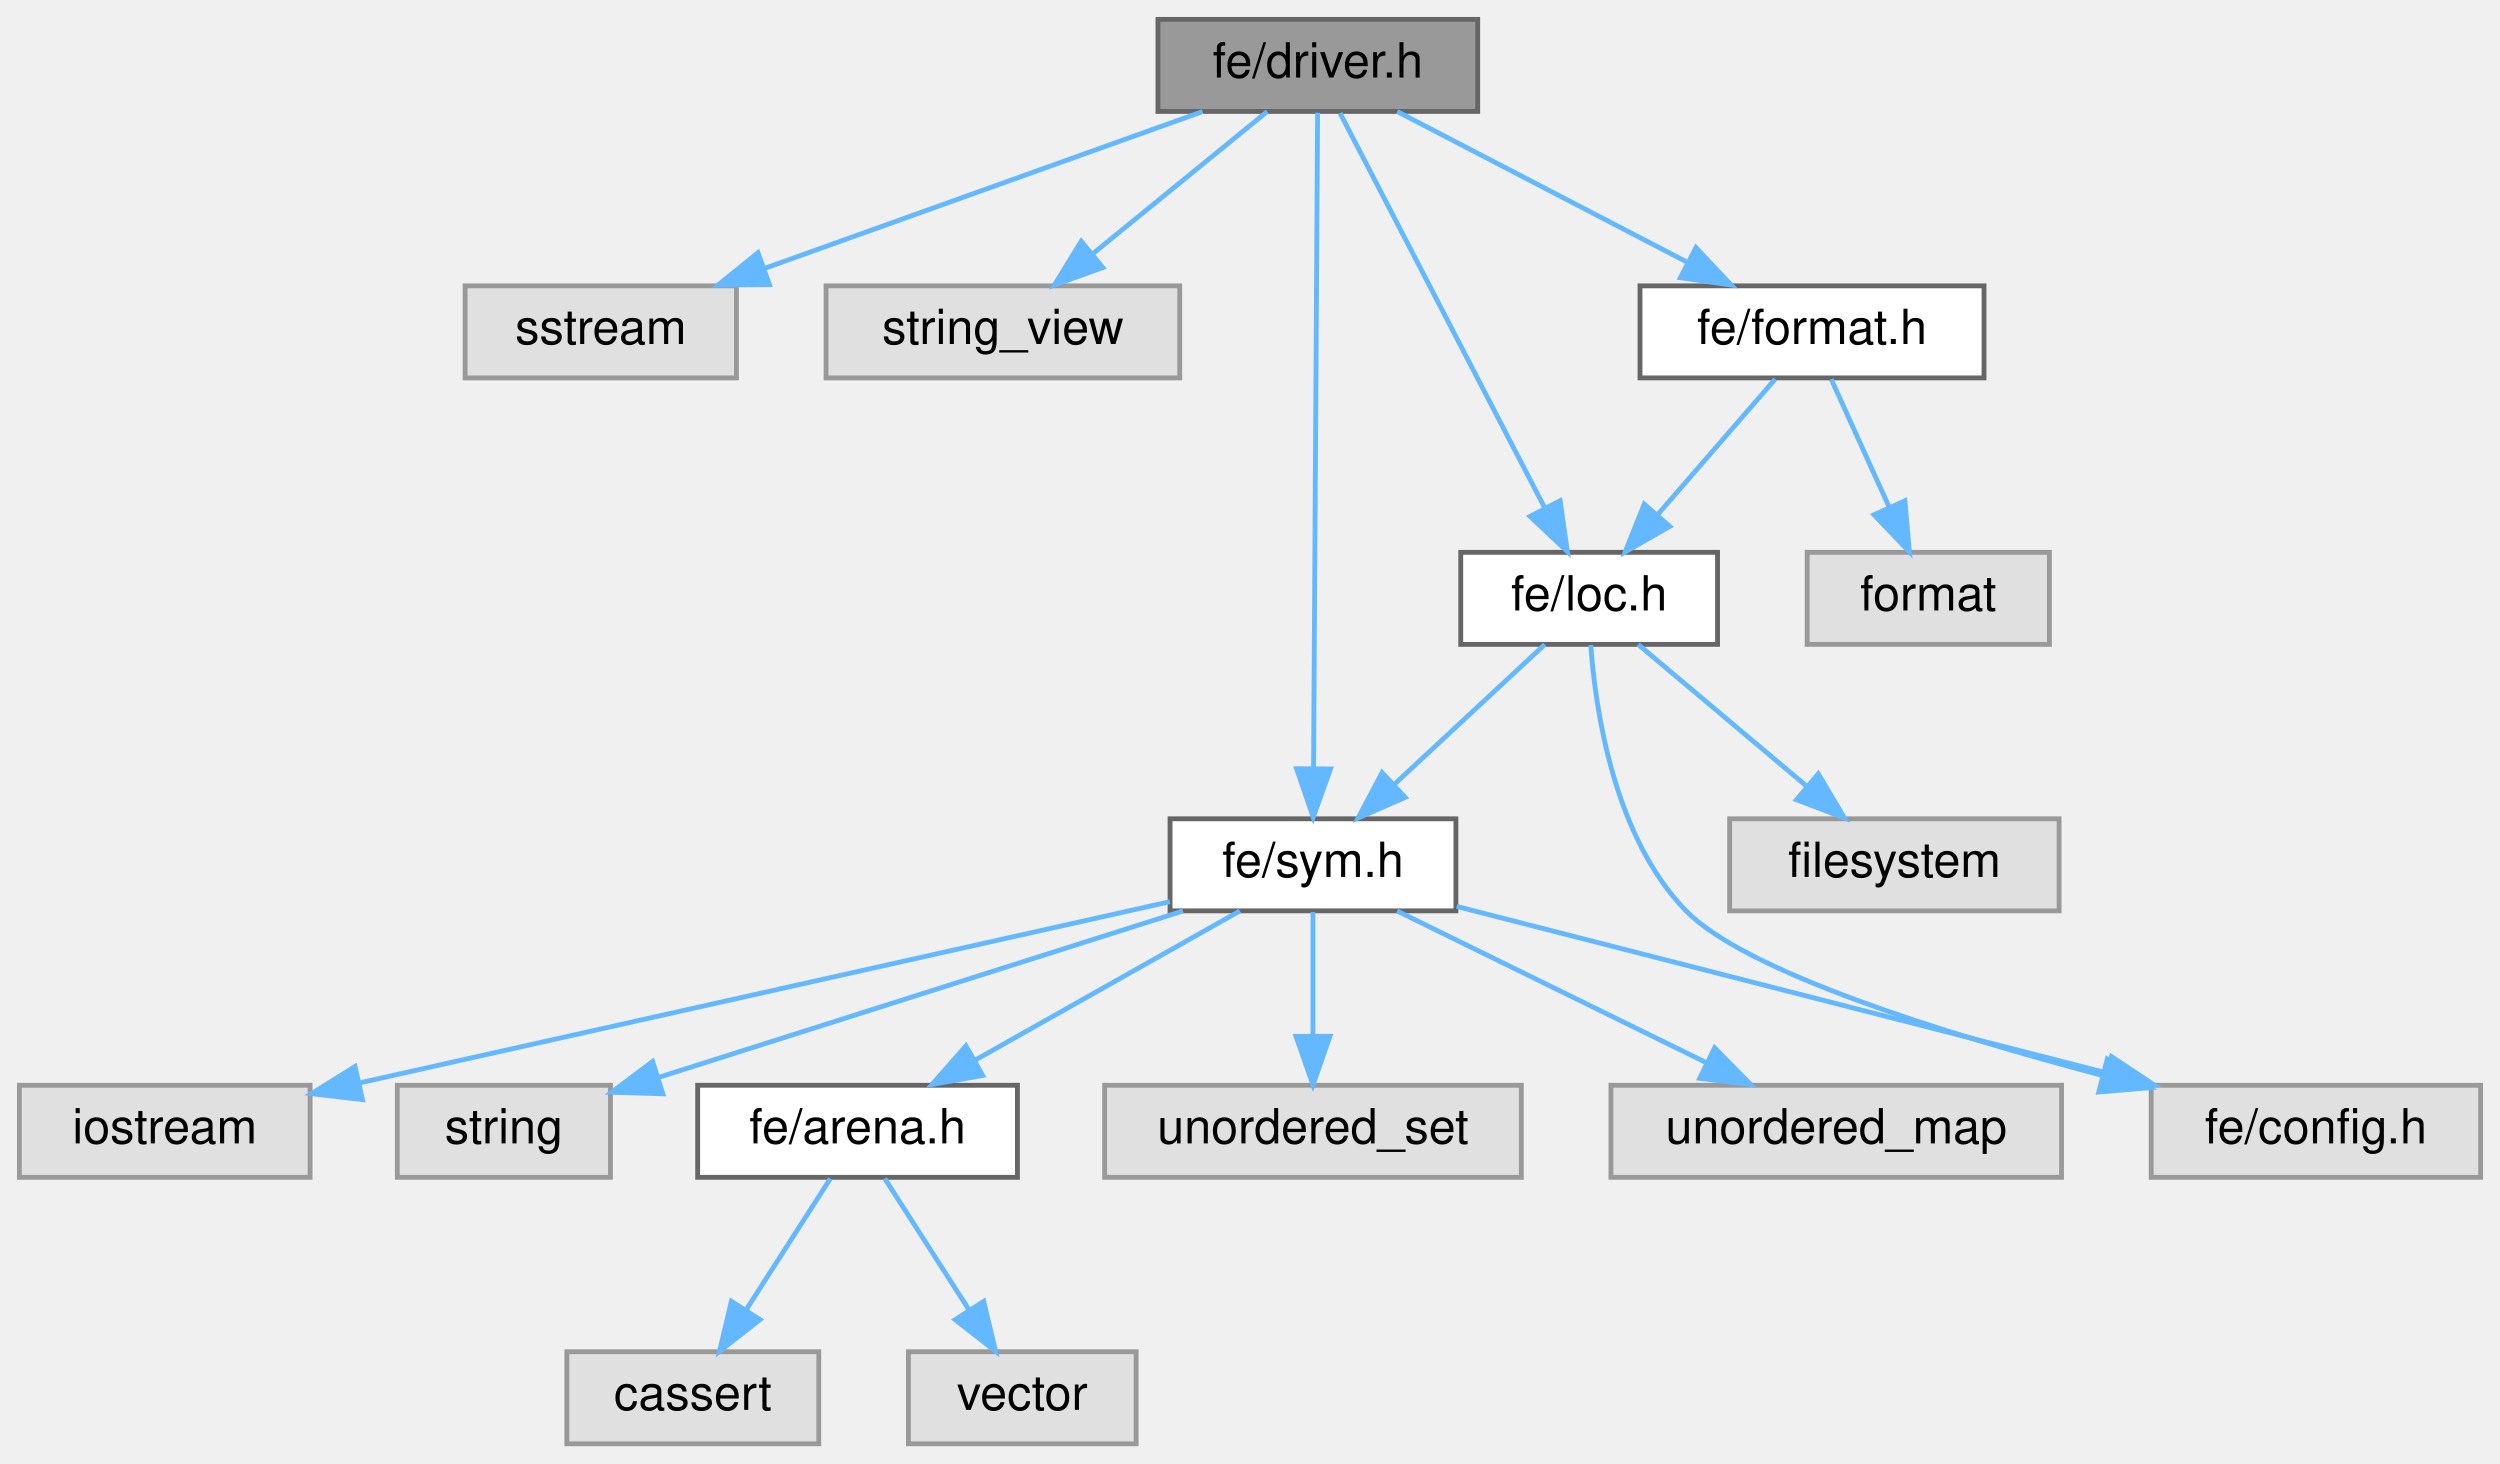
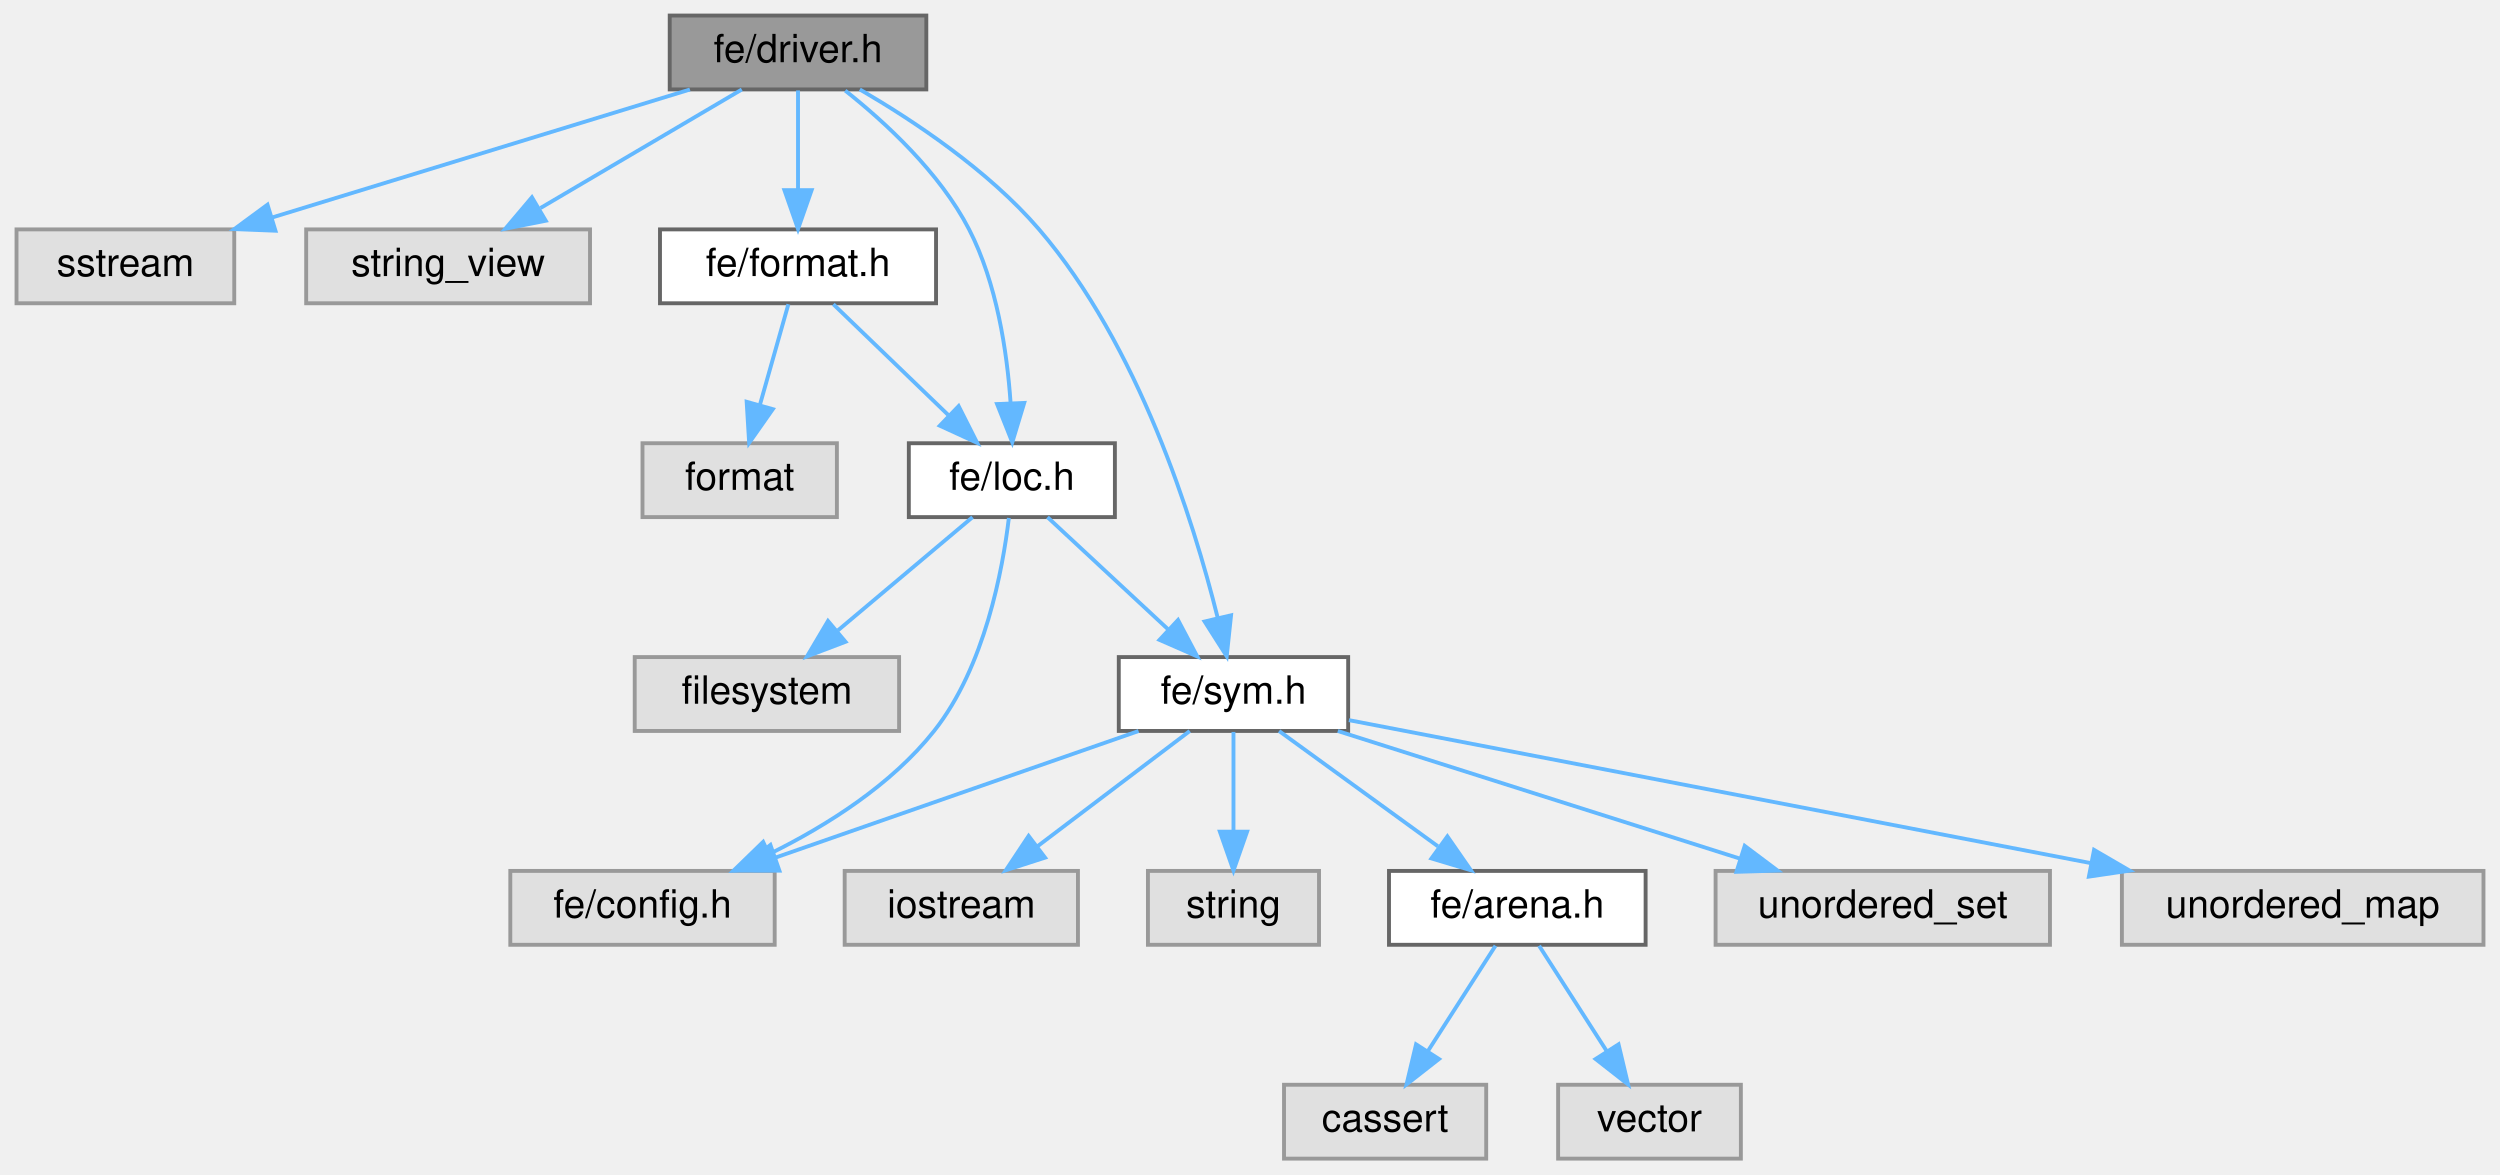
- <svg xmlns="http://www.w3.org/2000/svg" xmlns:xlink="http://www.w3.org/1999/xlink" width="516pt" height="302pt" viewBox="0.00 0.00 516.00 302.00">
+ <svg xmlns="http://www.w3.org/2000/svg" xmlns:xlink="http://www.w3.org/1999/xlink" width="643pt" height="302pt" viewBox="0.00 0.00 642.50 302.00">
  <g id="graph0" class="graph" transform="scale(1 1) rotate(0) translate(4 298)">
    <g id="Node000001" class="node">
      <g id="a_Node000001">
        <a xlink:title=" ">
-           <polygon fill="#999999" stroke="#666666" points="301,-294 235,-294 235,-275 301,-275 301,-294" />
-           <text text-anchor="middle" x="268" y="-282" font-family="Helvetica,sans-Serif" font-size="10.00">fe/driver.h</text>
+           <polygon fill="#999999" stroke="#666666" points="234,-294 168,-294 168,-275 234,-275 234,-294" />
+           <text text-anchor="middle" x="201" y="-282" font-family="Helvetica,sans-Serif" font-size="10.00">fe/driver.h</text>
        </a>
      </g>
    </g>
    <g id="Node000002" class="node">
      <g id="a_Node000002">
        <a xlink:title=" ">
-           <polygon fill="#e0e0e0" stroke="#999999" points="148,-239 92,-239 92,-220 148,-220 148,-239" />
-           <text text-anchor="middle" x="120" y="-227" font-family="Helvetica,sans-Serif" font-size="10.00">sstream</text>
+           <polygon fill="#e0e0e0" stroke="#999999" points="56,-239 0,-239 0,-220 56,-220 56,-239" />
+           <text text-anchor="middle" x="28" y="-227" font-family="Helvetica,sans-Serif" font-size="10.00">sstream</text>
        </a>
      </g>
    </g>
    <g id="edge1_Node000001_Node000002" class="edge">
      <g id="a_edge1_Node000001_Node000002">
        <a xlink:title=" ">
-           <path fill="none" stroke="#63b8ff" d="M244.22,-274.98C219.77,-266.23 181.47,-252.51 153.85,-242.62" />
-           <polygon fill="#63b8ff" stroke="#63b8ff" points="154.81,-239.25 144.21,-239.17 152.45,-245.84 154.81,-239.25" />
+           <path fill="none" stroke="#63b8ff" d="M173.2,-274.98C144.03,-266.05 98,-251.94 65.6,-242.02" />
+           <polygon fill="#63b8ff" stroke="#63b8ff" points="66.6,-238.66 56.01,-239.08 64.55,-245.36 66.6,-238.66" />
        </a>
      </g>
    </g>
    <g id="Node000003" class="node">
      <g id="a_Node000003">
        <a xlink:title=" ">
-           <polygon fill="#e0e0e0" stroke="#999999" points="239.5,-239 166.5,-239 166.5,-220 239.5,-220 239.5,-239" />
-           <text text-anchor="middle" x="203" y="-227" font-family="Helvetica,sans-Serif" font-size="10.00">string_view</text>
+           <polygon fill="#e0e0e0" stroke="#999999" points="147.5,-239 74.5,-239 74.5,-220 147.5,-220 147.5,-239" />
+           <text text-anchor="middle" x="111" y="-227" font-family="Helvetica,sans-Serif" font-size="10.00">string_view</text>
        </a>
      </g>
    </g>
    <g id="edge2_Node000001_Node000003" class="edge">
      <g id="a_edge2_Node000001_Node000003">
        <a xlink:title=" ">
-           <path fill="none" stroke="#63b8ff" d="M257.56,-274.98C247.85,-267.07 233.18,-255.11 221.5,-245.58" />
-           <polygon fill="#63b8ff" stroke="#63b8ff" points="223.6,-242.78 213.63,-239.17 219.17,-248.2 223.6,-242.78" />
+           <path fill="none" stroke="#63b8ff" d="M186.54,-274.98C172.58,-266.77 151.21,-254.18 134.75,-244.49" />
+           <polygon fill="#63b8ff" stroke="#63b8ff" points="136.12,-241.23 125.72,-239.17 132.56,-247.26 136.12,-241.23" />
        </a>
      </g>
    </g>
    <g id="Node000004" class="node">
      <g id="a_Node000004">
-         <a xlink:href="loc_8h.html" target="_top" xlink:title=" ">
-           <polygon fill="white" stroke="#666666" points="350.5,-184 297.5,-184 297.5,-165 350.5,-165 350.5,-184" />
-           <text text-anchor="middle" x="324" y="-172" font-family="Helvetica,sans-Serif" font-size="10.00">fe/loc.h</text>
+         <a xlink:href="format_8h.html" target="_top" xlink:title=" ">
+           <polygon fill="white" stroke="#666666" points="236.5,-239 165.5,-239 165.5,-220 236.5,-220 236.5,-239" />
+           <text text-anchor="middle" x="201" y="-227" font-family="Helvetica,sans-Serif" font-size="10.00">fe/format.h</text>
        </a>
      </g>
    </g>
    <g id="edge3_Node000001_Node000004" class="edge">
      <g id="a_edge3_Node000001_Node000004">
        <a xlink:title=" ">
-           <path fill="none" stroke="#63b8ff" d="M272.58,-274.66C281.78,-256.93 302.62,-216.73 314.76,-193.32" />
-           <polygon fill="#63b8ff" stroke="#63b8ff" points="318.01,-194.65 319.51,-184.16 311.8,-191.42 318.01,-194.65" />
+           <path fill="none" stroke="#63b8ff" d="M201,-274.75C201,-267.8 201,-257.85 201,-249.13" />
+           <polygon fill="#63b8ff" stroke="#63b8ff" points="204.5,-249.09 201,-239.09 197.5,-249.09 204.5,-249.09" />
+         </a>
+       </g>
+     </g>
+     <g id="Node000006" class="node">
+       <g id="a_Node000006">
+         <a xlink:href="loc_8h.html" target="_top" xlink:title=" ">
+           <polygon fill="white" stroke="#666666" points="282.5,-184 229.5,-184 229.5,-165 282.5,-165 282.5,-184" />
+           <text text-anchor="middle" x="256" y="-172" font-family="Helvetica,sans-Serif" font-size="10.00">fe/loc.h</text>
+         </a>
+       </g>
+     </g>
+     <g id="edge17_Node000001_Node000006" class="edge">
+       <g id="a_edge17_Node000001_Node000006">
+         <a xlink:title=" ">
+           <path fill="none" stroke="#63b8ff" d="M213.14,-274.7C223.34,-266.62 237.44,-253.68 245,-239 252.13,-225.15 254.76,-207.59 255.67,-194.44" />
+           <polygon fill="#63b8ff" stroke="#63b8ff" points="259.18,-194.37 256.11,-184.23 252.19,-194.08 259.18,-194.37" />
+         </a>
+       </g>
+     </g>
+     <g id="Node000009" class="node">
+       <g id="a_Node000009">
+         <a xlink:href="sym_8h.html" target="_top" xlink:title=" ">
+           <polygon fill="white" stroke="#666666" points="342.5,-129 283.5,-129 283.5,-110 342.5,-110 342.5,-129" />
+           <text text-anchor="middle" x="313" y="-117" font-family="Helvetica,sans-Serif" font-size="10.00">fe/sym.h</text>
+         </a>
+       </g>
+     </g>
+     <g id="edge18_Node000001_Node000009" class="edge">
+       <g id="a_edge18_Node000001_Node000009">
+         <a xlink:title=" ">
+           <path fill="none" stroke="#63b8ff" d="M216.89,-275C230.48,-267.1 249.88,-254.28 263,-239 288.61,-209.18 302.64,-164.34 308.91,-139.23" />
+           <polygon fill="#63b8ff" stroke="#63b8ff" points="312.38,-139.75 311.26,-129.21 305.57,-138.15 312.38,-139.75" />
+         </a>
+       </g>
+     </g>
+     <g id="Node000005" class="node">
+       <g id="a_Node000005">
+         <a xlink:title=" ">
+           <polygon fill="#e0e0e0" stroke="#999999" points="211,-184 161,-184 161,-165 211,-165 211,-184" />
+           <text text-anchor="middle" x="186" y="-172" font-family="Helvetica,sans-Serif" font-size="10.00">format</text>
+         </a>
+       </g>
+     </g>
+     <g id="edge4_Node000004_Node000005" class="edge">
+       <g id="a_edge4_Node000004_Node000005">
+         <a xlink:title=" ">
+           <path fill="none" stroke="#63b8ff" d="M198.52,-219.75C196.54,-212.72 193.68,-202.62 191.19,-193.84" />
+           <polygon fill="#63b8ff" stroke="#63b8ff" points="194.52,-192.76 188.43,-184.09 187.79,-194.66 194.52,-192.76" />
+         </a>
+       </g>
+     </g>
+     <g id="edge5_Node000004_Node000006" class="edge">
+       <g id="a_edge5_Node000004_Node000006">
+         <a xlink:title=" ">
+           <path fill="none" stroke="#63b8ff" d="M210.08,-219.75C218.09,-212.03 229.96,-200.6 239.62,-191.28" />
+           <polygon fill="#63b8ff" stroke="#63b8ff" points="242.31,-193.55 247.09,-184.09 237.46,-188.51 242.31,-193.55" />
        </a>
      </g>
    </g>
    <g id="Node000007" class="node">
      <g id="a_Node000007">
-         <a xlink:href="sym_8h.html" target="_top" xlink:title=" ">
-           <polygon fill="white" stroke="#666666" points="296.5,-129 237.5,-129 237.5,-110 296.5,-110 296.5,-129" />
-           <text text-anchor="middle" x="267" y="-117" font-family="Helvetica,sans-Serif" font-size="10.00">fe/sym.h</text>
-         </a>
-       </g>
-     </g>
-     <g id="edge18_Node000001_Node000007" class="edge">
-       <g id="a_edge18_Node000001_Node000007">
-         <a xlink:title=" ">
-           <path fill="none" stroke="#63b8ff" d="M267.95,-274.74C267.79,-249.31 267.33,-175.08 267.12,-139.69" />
-           <polygon fill="#63b8ff" stroke="#63b8ff" points="270.62,-139.29 267.05,-129.31 263.62,-139.33 270.62,-139.29" />
+         <a xlink:title=" ">
+           <polygon fill="#e0e0e0" stroke="#999999" points="227,-129 159,-129 159,-110 227,-110 227,-129" />
+           <text text-anchor="middle" x="193" y="-117" font-family="Helvetica,sans-Serif" font-size="10.00">filesystem</text>
+         </a>
+       </g>
+     </g>
+     <g id="edge6_Node000006_Node000007" class="edge">
+       <g id="a_edge6_Node000006_Node000007">
+         <a xlink:title=" ">
+           <path fill="none" stroke="#63b8ff" d="M245.88,-164.98C236.56,-157.15 222.53,-145.34 211.26,-135.86" />
+           <polygon fill="#63b8ff" stroke="#63b8ff" points="213.21,-132.93 203.31,-129.17 208.71,-138.29 213.21,-132.93" />
+         </a>
+       </g>
+     </g>
+     <g id="Node000008" class="node">
+       <g id="a_Node000008">
+         <a xlink:title=" ">
+           <polygon fill="#e0e0e0" stroke="#999999" points="195,-74 127,-74 127,-55 195,-55 195,-74" />
+           <text text-anchor="middle" x="161" y="-62" font-family="Helvetica,sans-Serif" font-size="10.00">fe/config.h</text>
+         </a>
+       </g>
+     </g>
+     <g id="edge7_Node000006_Node000008" class="edge">
+       <g id="a_edge7_Node000006_Node000008">
+         <a xlink:title=" ">
+           <path fill="none" stroke="#63b8ff" d="M255.23,-164.78C253.66,-151.63 249.07,-126.49 236,-110 225.05,-96.18 208.53,-85.72 193.79,-78.43" />
+           <polygon fill="#63b8ff" stroke="#63b8ff" points="194.97,-75.12 184.43,-74.09 192.03,-81.47 194.97,-75.12" />
+         </a>
+       </g>
+     </g>
+     <g id="edge8_Node000006_Node000009" class="edge">
+       <g id="a_edge8_Node000006_Node000009">
+         <a xlink:title=" ">
+           <path fill="none" stroke="#63b8ff" d="M265.16,-164.98C273.5,-157.23 286.03,-145.58 296.18,-136.14" />
+           <polygon fill="#63b8ff" stroke="#63b8ff" points="298.74,-138.54 303.68,-129.17 293.97,-133.42 298.74,-138.54" />
+         </a>
+       </g>
+     </g>
+     <g id="edge11_Node000009_Node000008" class="edge">
+       <g id="a_edge11_Node000009_Node000008">
+         <a xlink:title=" ">
+           <path fill="none" stroke="#63b8ff" d="M288.58,-109.98C263.28,-101.16 223.55,-87.31 195.14,-77.41" />
+           <polygon fill="#63b8ff" stroke="#63b8ff" points="196.21,-74.07 185.61,-74.08 193.9,-80.68 196.21,-74.07" />
+         </a>
+       </g>
+     </g>
+     <g id="Node000010" class="node">
+       <g id="a_Node000010">
+         <a xlink:title=" ">
+           <polygon fill="#e0e0e0" stroke="#999999" points="273,-74 213,-74 213,-55 273,-55 273,-74" />
+           <text text-anchor="middle" x="243" y="-62" font-family="Helvetica,sans-Serif" font-size="10.00">iostream</text>
+         </a>
+       </g>
+     </g>
+     <g id="edge9_Node000009_Node000010" class="edge">
+       <g id="a_edge9_Node000009_Node000010">
+         <a xlink:title=" ">
+           <path fill="none" stroke="#63b8ff" d="M301.75,-109.98C291.2,-102 275.2,-89.88 262.56,-80.31" />
+           <polygon fill="#63b8ff" stroke="#63b8ff" points="264.54,-77.42 254.45,-74.17 260.31,-83 264.54,-77.42" />
+         </a>
+       </g>
+     </g>
+     <g id="Node000011" class="node">
+       <g id="a_Node000011">
+         <a xlink:title=" ">
+           <polygon fill="#e0e0e0" stroke="#999999" points="335,-74 291,-74 291,-55 335,-55 335,-74" />
+           <text text-anchor="middle" x="313" y="-62" font-family="Helvetica,sans-Serif" font-size="10.00">string</text>
+         </a>
+       </g>
+     </g>
+     <g id="edge10_Node000009_Node000011" class="edge">
+       <g id="a_edge10_Node000009_Node000011">
+         <a xlink:title=" ">
+           <path fill="none" stroke="#63b8ff" d="M313,-109.75C313,-102.8 313,-92.85 313,-84.13" />
+           <polygon fill="#63b8ff" stroke="#63b8ff" points="316.5,-84.09 313,-74.09 309.5,-84.09 316.5,-84.09" />
+         </a>
+       </g>
+     </g>
+     <g id="Node000012" class="node">
+       <g id="a_Node000012">
+         <a xlink:href="arena_8h.html" target="_top" xlink:title=" ">
+           <polygon fill="white" stroke="#666666" points="419,-74 353,-74 353,-55 419,-55 419,-74" />
+           <text text-anchor="middle" x="386" y="-62" font-family="Helvetica,sans-Serif" font-size="10.00">fe/arena.h</text>
+         </a>
+       </g>
+     </g>
+     <g id="edge12_Node000009_Node000012" class="edge">
+       <g id="a_edge12_Node000009_Node000012">
+         <a xlink:title=" ">
+           <path fill="none" stroke="#63b8ff" d="M324.73,-109.98C335.73,-102 352.42,-89.88 365.6,-80.31" />
+           <polygon fill="#63b8ff" stroke="#63b8ff" points="368.02,-82.88 374.06,-74.17 363.91,-77.21 368.02,-82.88" />
        </a>
      </g>
    </g>
    <g id="Node000015" class="node">
      <g id="a_Node000015">
-         <a xlink:href="format_8h.html" target="_top" xlink:title=" ">
-           <polygon fill="white" stroke="#666666" points="405.5,-239 334.5,-239 334.5,-220 405.5,-220 405.5,-239" />
-           <text text-anchor="middle" x="370" y="-227" font-family="Helvetica,sans-Serif" font-size="10.00">fe/format.h</text>
-         </a>
-       </g>
-     </g>
-     <g id="edge15_Node000001_Node000015" class="edge">
-       <g id="a_edge15_Node000001_Node000015">
-         <a xlink:title=" ">
-           <path fill="none" stroke="#63b8ff" d="M284.39,-274.98C300.57,-266.57 325.57,-253.59 344.38,-243.81" />
-           <polygon fill="#63b8ff" stroke="#63b8ff" points="346.05,-246.89 353.31,-239.17 342.83,-240.68 346.05,-246.89" />
-         </a>
-       </g>
-     </g>
-     <g id="Node000005" class="node">
-       <g id="a_Node000005">
-         <a xlink:title=" ">
-           <polygon fill="#e0e0e0" stroke="#999999" points="421,-129 353,-129 353,-110 421,-110 421,-129" />
-           <text text-anchor="middle" x="387" y="-117" font-family="Helvetica,sans-Serif" font-size="10.00">filesystem</text>
-         </a>
-       </g>
-     </g>
-     <g id="edge4_Node000004_Node000005" class="edge">
-       <g id="a_edge4_Node000004_Node000005">
-         <a xlink:title=" ">
-           <path fill="none" stroke="#63b8ff" d="M334.12,-164.98C343.44,-157.15 357.47,-145.34 368.74,-135.86" />
-           <polygon fill="#63b8ff" stroke="#63b8ff" points="371.29,-138.29 376.69,-129.17 366.79,-132.93 371.29,-138.29" />
-         </a>
-       </g>
-     </g>
-     <g id="Node000006" class="node">
-       <g id="a_Node000006">
-         <a xlink:title=" ">
-           <polygon fill="#e0e0e0" stroke="#999999" points="508,-74 440,-74 440,-55 508,-55 508,-74" />
-           <text text-anchor="middle" x="474" y="-62" font-family="Helvetica,sans-Serif" font-size="10.00">fe/config.h</text>
-         </a>
-       </g>
-     </g>
-     <g id="edge5_Node000004_Node000006" class="edge">
-       <g id="a_edge5_Node000004_Node000006">
-         <a xlink:title=" ">
-           <path fill="none" stroke="#63b8ff" d="M324.33,-164.87C325.31,-151.37 329.15,-125.22 344,-110 356.23,-97.47 397.19,-84.67 429.9,-76.04" />
-           <polygon fill="#63b8ff" stroke="#63b8ff" points="430.94,-79.39 439.75,-73.5 429.19,-72.61 430.94,-79.39" />
-         </a>
-       </g>
-     </g>
-     <g id="edge6_Node000004_Node000007" class="edge">
-       <g id="a_edge6_Node000004_Node000007">
-         <a xlink:title=" ">
-           <path fill="none" stroke="#63b8ff" d="M314.84,-164.98C306.5,-157.23 293.97,-145.58 283.82,-136.14" />
-           <polygon fill="#63b8ff" stroke="#63b8ff" points="286.03,-133.42 276.32,-129.17 281.26,-138.54 286.03,-133.42" />
-         </a>
-       </g>
-     </g>
-     <g id="edge9_Node000007_Node000006" class="edge">
-       <g id="a_edge9_Node000007_Node000006">
-         <a xlink:title=" ">
-           <path fill="none" stroke="#63b8ff" d="M296.66,-110.91C331.8,-101.91 390.64,-86.84 430.83,-76.55" />
-           <polygon fill="#63b8ff" stroke="#63b8ff" points="431.81,-79.92 440.63,-74.05 430.07,-73.14 431.81,-79.92" />
-         </a>
-       </g>
-     </g>
-     <g id="Node000008" class="node">
-       <g id="a_Node000008">
-         <a xlink:title=" ">
-           <polygon fill="#e0e0e0" stroke="#999999" points="60,-74 0,-74 0,-55 60,-55 60,-74" />
-           <text text-anchor="middle" x="30" y="-62" font-family="Helvetica,sans-Serif" font-size="10.00">iostream</text>
-         </a>
-       </g>
-     </g>
-     <g id="edge7_Node000007_Node000008" class="edge">
-       <g id="a_edge7_Node000007_Node000008">
-         <a xlink:title=" ">
-           <path fill="none" stroke="#63b8ff" d="M237.46,-111.89C195.27,-102.46 117.61,-85.09 70.2,-74.49" />
-           <polygon fill="#63b8ff" stroke="#63b8ff" points="70.81,-71.04 60.28,-72.27 69.28,-77.87 70.81,-71.04" />
-         </a>
-       </g>
-     </g>
-     <g id="Node000009" class="node">
-       <g id="a_Node000009">
-         <a xlink:title=" ">
-           <polygon fill="#e0e0e0" stroke="#999999" points="122,-74 78,-74 78,-55 122,-55 122,-74" />
-           <text text-anchor="middle" x="100" y="-62" font-family="Helvetica,sans-Serif" font-size="10.00">string</text>
-         </a>
-       </g>
-     </g>
-     <g id="edge8_Node000007_Node000009" class="edge">
-       <g id="a_edge8_Node000007_Node000009">
-         <a xlink:title=" ">
-           <path fill="none" stroke="#63b8ff" d="M240.17,-109.98C210.63,-100.61 163.19,-85.55 131.81,-75.59" />
-           <polygon fill="#63b8ff" stroke="#63b8ff" points="132.81,-72.24 122.22,-72.55 130.7,-78.91 132.81,-72.24" />
-         </a>
-       </g>
-     </g>
-     <g id="Node000010" class="node">
-       <g id="a_Node000010">
-         <a xlink:href="arena_8h.html" target="_top" xlink:title=" ">
-           <polygon fill="white" stroke="#666666" points="206,-74 140,-74 140,-55 206,-55 206,-74" />
-           <text text-anchor="middle" x="173" y="-62" font-family="Helvetica,sans-Serif" font-size="10.00">fe/arena.h</text>
-         </a>
-       </g>
-     </g>
-     <g id="edge10_Node000007_Node000010" class="edge">
-       <g id="a_edge10_Node000007_Node000010">
-         <a xlink:title=" ">
-           <path fill="none" stroke="#63b8ff" d="M251.9,-109.98C237.18,-101.69 214.58,-88.94 197.33,-79.22" />
-           <polygon fill="#63b8ff" stroke="#63b8ff" points="198.81,-76.03 188.38,-74.17 195.37,-82.13 198.81,-76.03" />
+         <a xlink:title=" ">
+           <polygon fill="#e0e0e0" stroke="#999999" points="523,-74 437,-74 437,-55 523,-55 523,-74" />
+           <text text-anchor="middle" x="480" y="-62" font-family="Helvetica,sans-Serif" font-size="10.00">unordered_set</text>
+         </a>
+       </g>
+     </g>
+     <g id="edge15_Node000009_Node000015" class="edge">
+       <g id="a_edge15_Node000009_Node000015">
+         <a xlink:title=" ">
+           <path fill="none" stroke="#63b8ff" d="M339.83,-109.98C367.87,-101.09 412.05,-87.07 443.3,-77.15" />
+           <polygon fill="#63b8ff" stroke="#63b8ff" points="444.49,-80.44 452.96,-74.08 442.37,-73.77 444.49,-80.44" />
+         </a>
+       </g>
+     </g>
+     <g id="Node000016" class="node">
+       <g id="a_Node000016">
+         <a xlink:title=" ">
+           <polygon fill="#e0e0e0" stroke="#999999" points="634.5,-74 541.5,-74 541.5,-55 634.5,-55 634.5,-74" />
+           <text text-anchor="middle" x="588" y="-62" font-family="Helvetica,sans-Serif" font-size="10.00">unordered_map</text>
+         </a>
+       </g>
+     </g>
+     <g id="edge16_Node000009_Node000016" class="edge">
+       <g id="a_edge16_Node000009_Node000016">
+         <a xlink:title=" ">
+           <path fill="none" stroke="#63b8ff" d="M342.69,-112.78C388.29,-103.99 476.26,-87.03 533.53,-76" />
+           <polygon fill="#63b8ff" stroke="#63b8ff" points="534.34,-79.41 543.49,-74.08 533.01,-72.53 534.34,-79.41" />
        </a>
      </g>
    </g>
    <g id="Node000013" class="node">
      <g id="a_Node000013">
        <a xlink:title=" ">
-           <polygon fill="#e0e0e0" stroke="#999999" points="310,-74 224,-74 224,-55 310,-55 310,-74" />
-           <text text-anchor="middle" x="267" y="-62" font-family="Helvetica,sans-Serif" font-size="10.00">unordered_set</text>
-         </a>
-       </g>
-     </g>
-     <g id="edge13_Node000007_Node000013" class="edge">
-       <g id="a_edge13_Node000007_Node000013">
-         <a xlink:title=" ">
-           <path fill="none" stroke="#63b8ff" d="M267,-109.75C267,-102.8 267,-92.85 267,-84.13" />
-           <polygon fill="#63b8ff" stroke="#63b8ff" points="270.5,-84.09 267,-74.09 263.5,-84.09 270.5,-84.09" />
+           <polygon fill="#e0e0e0" stroke="#999999" points="378,-19 326,-19 326,0 378,0 378,-19" />
+           <text text-anchor="middle" x="352" y="-7" font-family="Helvetica,sans-Serif" font-size="10.00">cassert</text>
+         </a>
+       </g>
+     </g>
+     <g id="edge13_Node000012_Node000013" class="edge">
+       <g id="a_edge13_Node000012_Node000013">
+         <a xlink:title=" ">
+           <path fill="none" stroke="#63b8ff" d="M380.39,-54.75C375.68,-47.42 368.83,-36.73 363.03,-27.7" />
+           <polygon fill="#63b8ff" stroke="#63b8ff" points="365.86,-25.62 357.51,-19.09 359.96,-29.4 365.86,-25.62" />
        </a>
      </g>
    </g>
    <g id="Node000014" class="node">
      <g id="a_Node000014">
        <a xlink:title=" ">
-           <polygon fill="#e0e0e0" stroke="#999999" points="421.5,-74 328.5,-74 328.5,-55 421.5,-55 421.5,-74" />
-           <text text-anchor="middle" x="375" y="-62" font-family="Helvetica,sans-Serif" font-size="10.00">unordered_map</text>
-         </a>
-       </g>
-     </g>
-     <g id="edge14_Node000007_Node000014" class="edge">
-       <g id="a_edge14_Node000007_Node000014">
-         <a xlink:title=" ">
-           <path fill="none" stroke="#63b8ff" d="M284.35,-109.98C301.57,-101.54 328.2,-88.47 348.15,-78.68" />
-           <polygon fill="#63b8ff" stroke="#63b8ff" points="349.9,-81.72 357.33,-74.17 346.81,-75.43 349.9,-81.72" />
-         </a>
-       </g>
-     </g>
-     <g id="Node000011" class="node">
-       <g id="a_Node000011">
-         <a xlink:title=" ">
-           <polygon fill="#e0e0e0" stroke="#999999" points="165,-19 113,-19 113,0 165,0 165,-19" />
-           <text text-anchor="middle" x="139" y="-7" font-family="Helvetica,sans-Serif" font-size="10.00">cassert</text>
-         </a>
-       </g>
-     </g>
-     <g id="edge11_Node000010_Node000011" class="edge">
-       <g id="a_edge11_Node000010_Node000011">
-         <a xlink:title=" ">
-           <path fill="none" stroke="#63b8ff" d="M167.39,-54.75C162.68,-47.42 155.83,-36.73 150.03,-27.7" />
-           <polygon fill="#63b8ff" stroke="#63b8ff" points="152.86,-25.62 144.51,-19.09 146.96,-29.4 152.86,-25.62" />
-         </a>
-       </g>
-     </g>
-     <g id="Node000012" class="node">
-       <g id="a_Node000012">
-         <a xlink:title=" ">
-           <polygon fill="#e0e0e0" stroke="#999999" points="230.5,-19 183.5,-19 183.5,0 230.5,0 230.5,-19" />
-           <text text-anchor="middle" x="207" y="-7" font-family="Helvetica,sans-Serif" font-size="10.00">vector</text>
-         </a>
-       </g>
-     </g>
-     <g id="edge12_Node000010_Node000012" class="edge">
-       <g id="a_edge12_Node000010_Node000012">
-         <a xlink:title=" ">
-           <path fill="none" stroke="#63b8ff" d="M178.61,-54.75C183.32,-47.42 190.17,-36.73 195.97,-27.7" />
-           <polygon fill="#63b8ff" stroke="#63b8ff" points="199.04,-29.4 201.49,-19.09 193.14,-25.62 199.04,-29.4" />
-         </a>
-       </g>
-     </g>
-     <g id="edge17_Node000015_Node000004" class="edge">
-       <g id="a_edge17_Node000015_Node000004">
-         <a xlink:title=" ">
-           <path fill="none" stroke="#63b8ff" d="M362.4,-219.75C355.84,-212.18 346.18,-201.05 338.19,-191.84" />
-           <polygon fill="#63b8ff" stroke="#63b8ff" points="340.65,-189.35 331.45,-184.09 335.37,-193.94 340.65,-189.35" />
-         </a>
-       </g>
-     </g>
-     <g id="Node000016" class="node">
-       <g id="a_Node000016">
-         <a xlink:title=" ">
-           <polygon fill="#e0e0e0" stroke="#999999" points="419,-184 369,-184 369,-165 419,-165 419,-184" />
-           <text text-anchor="middle" x="394" y="-172" font-family="Helvetica,sans-Serif" font-size="10.00">format</text>
-         </a>
-       </g>
-     </g>
-     <g id="edge16_Node000015_Node000016" class="edge">
-       <g id="a_edge16_Node000015_Node000016">
-         <a xlink:title=" ">
-           <path fill="none" stroke="#63b8ff" d="M373.96,-219.75C377.21,-212.57 381.92,-202.18 385.95,-193.27" />
-           <polygon fill="#63b8ff" stroke="#63b8ff" points="389.17,-194.64 390.11,-184.09 382.8,-191.75 389.17,-194.64" />
+           <polygon fill="#e0e0e0" stroke="#999999" points="443.5,-19 396.5,-19 396.5,0 443.5,0 443.5,-19" />
+           <text text-anchor="middle" x="420" y="-7" font-family="Helvetica,sans-Serif" font-size="10.00">vector</text>
+         </a>
+       </g>
+     </g>
+     <g id="edge14_Node000012_Node000014" class="edge">
+       <g id="a_edge14_Node000012_Node000014">
+         <a xlink:title=" ">
+           <path fill="none" stroke="#63b8ff" d="M391.61,-54.75C396.32,-47.42 403.17,-36.73 408.97,-27.7" />
+           <polygon fill="#63b8ff" stroke="#63b8ff" points="412.04,-29.4 414.49,-19.09 406.14,-25.62 412.04,-29.4" />
        </a>
      </g>
    </g>
  </g>
</svg>
